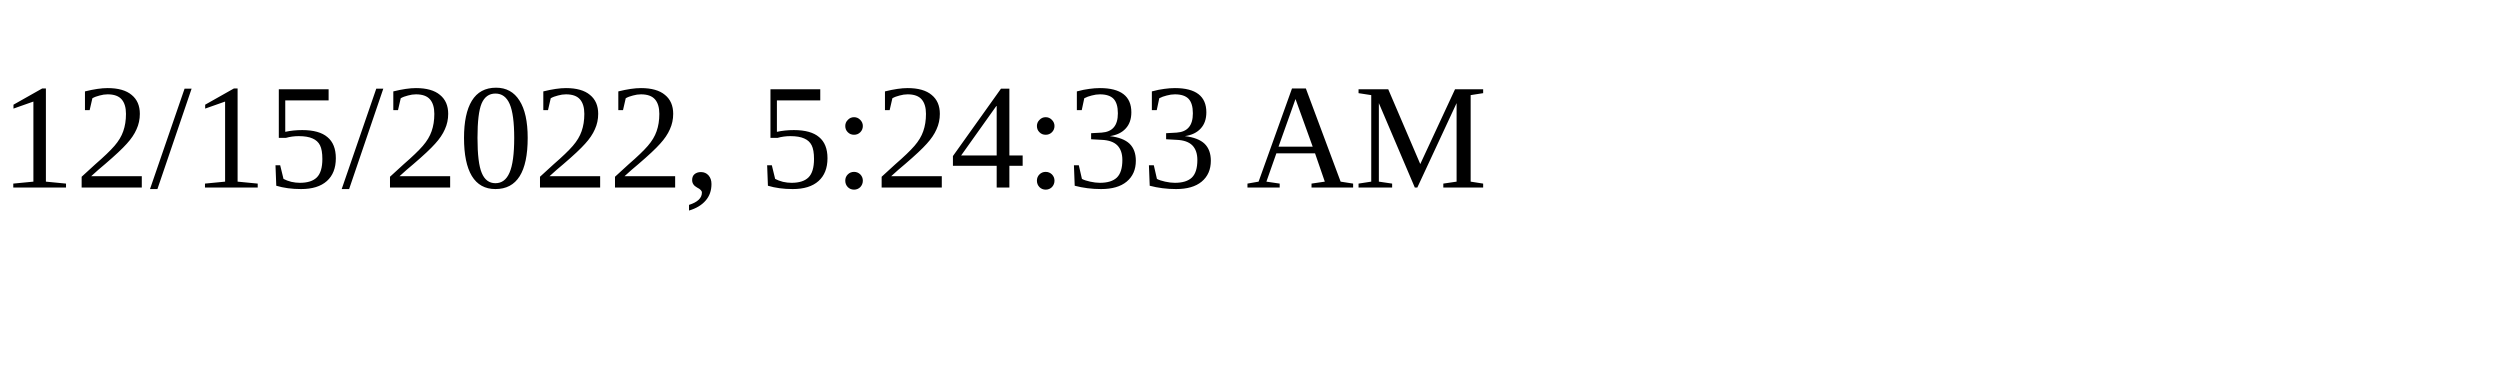
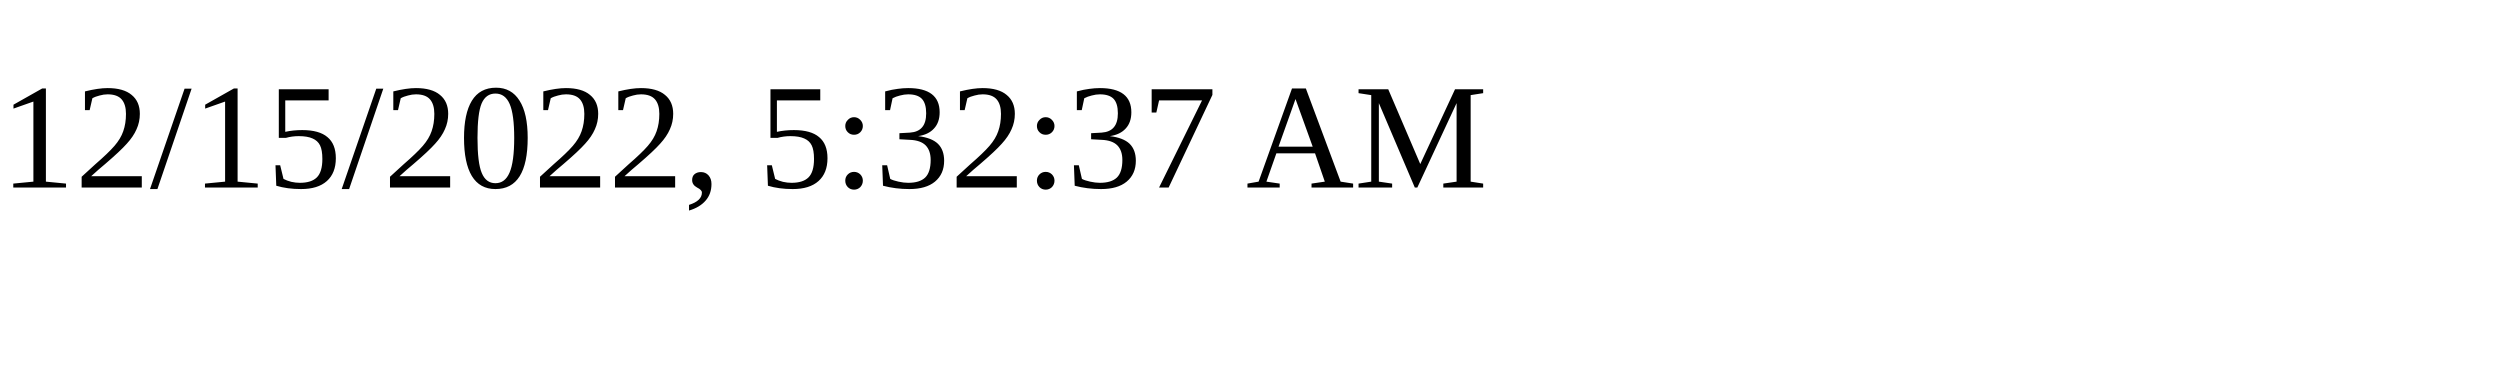
<svg xmlns="http://www.w3.org/2000/svg" height="30" width="200">
-   <text x="0" y="15">12/15/2022, 5:24:33 AM</text>
+   <text x="0" y="15">12/15/2022, 5:32:37 AM</text>
</svg>
